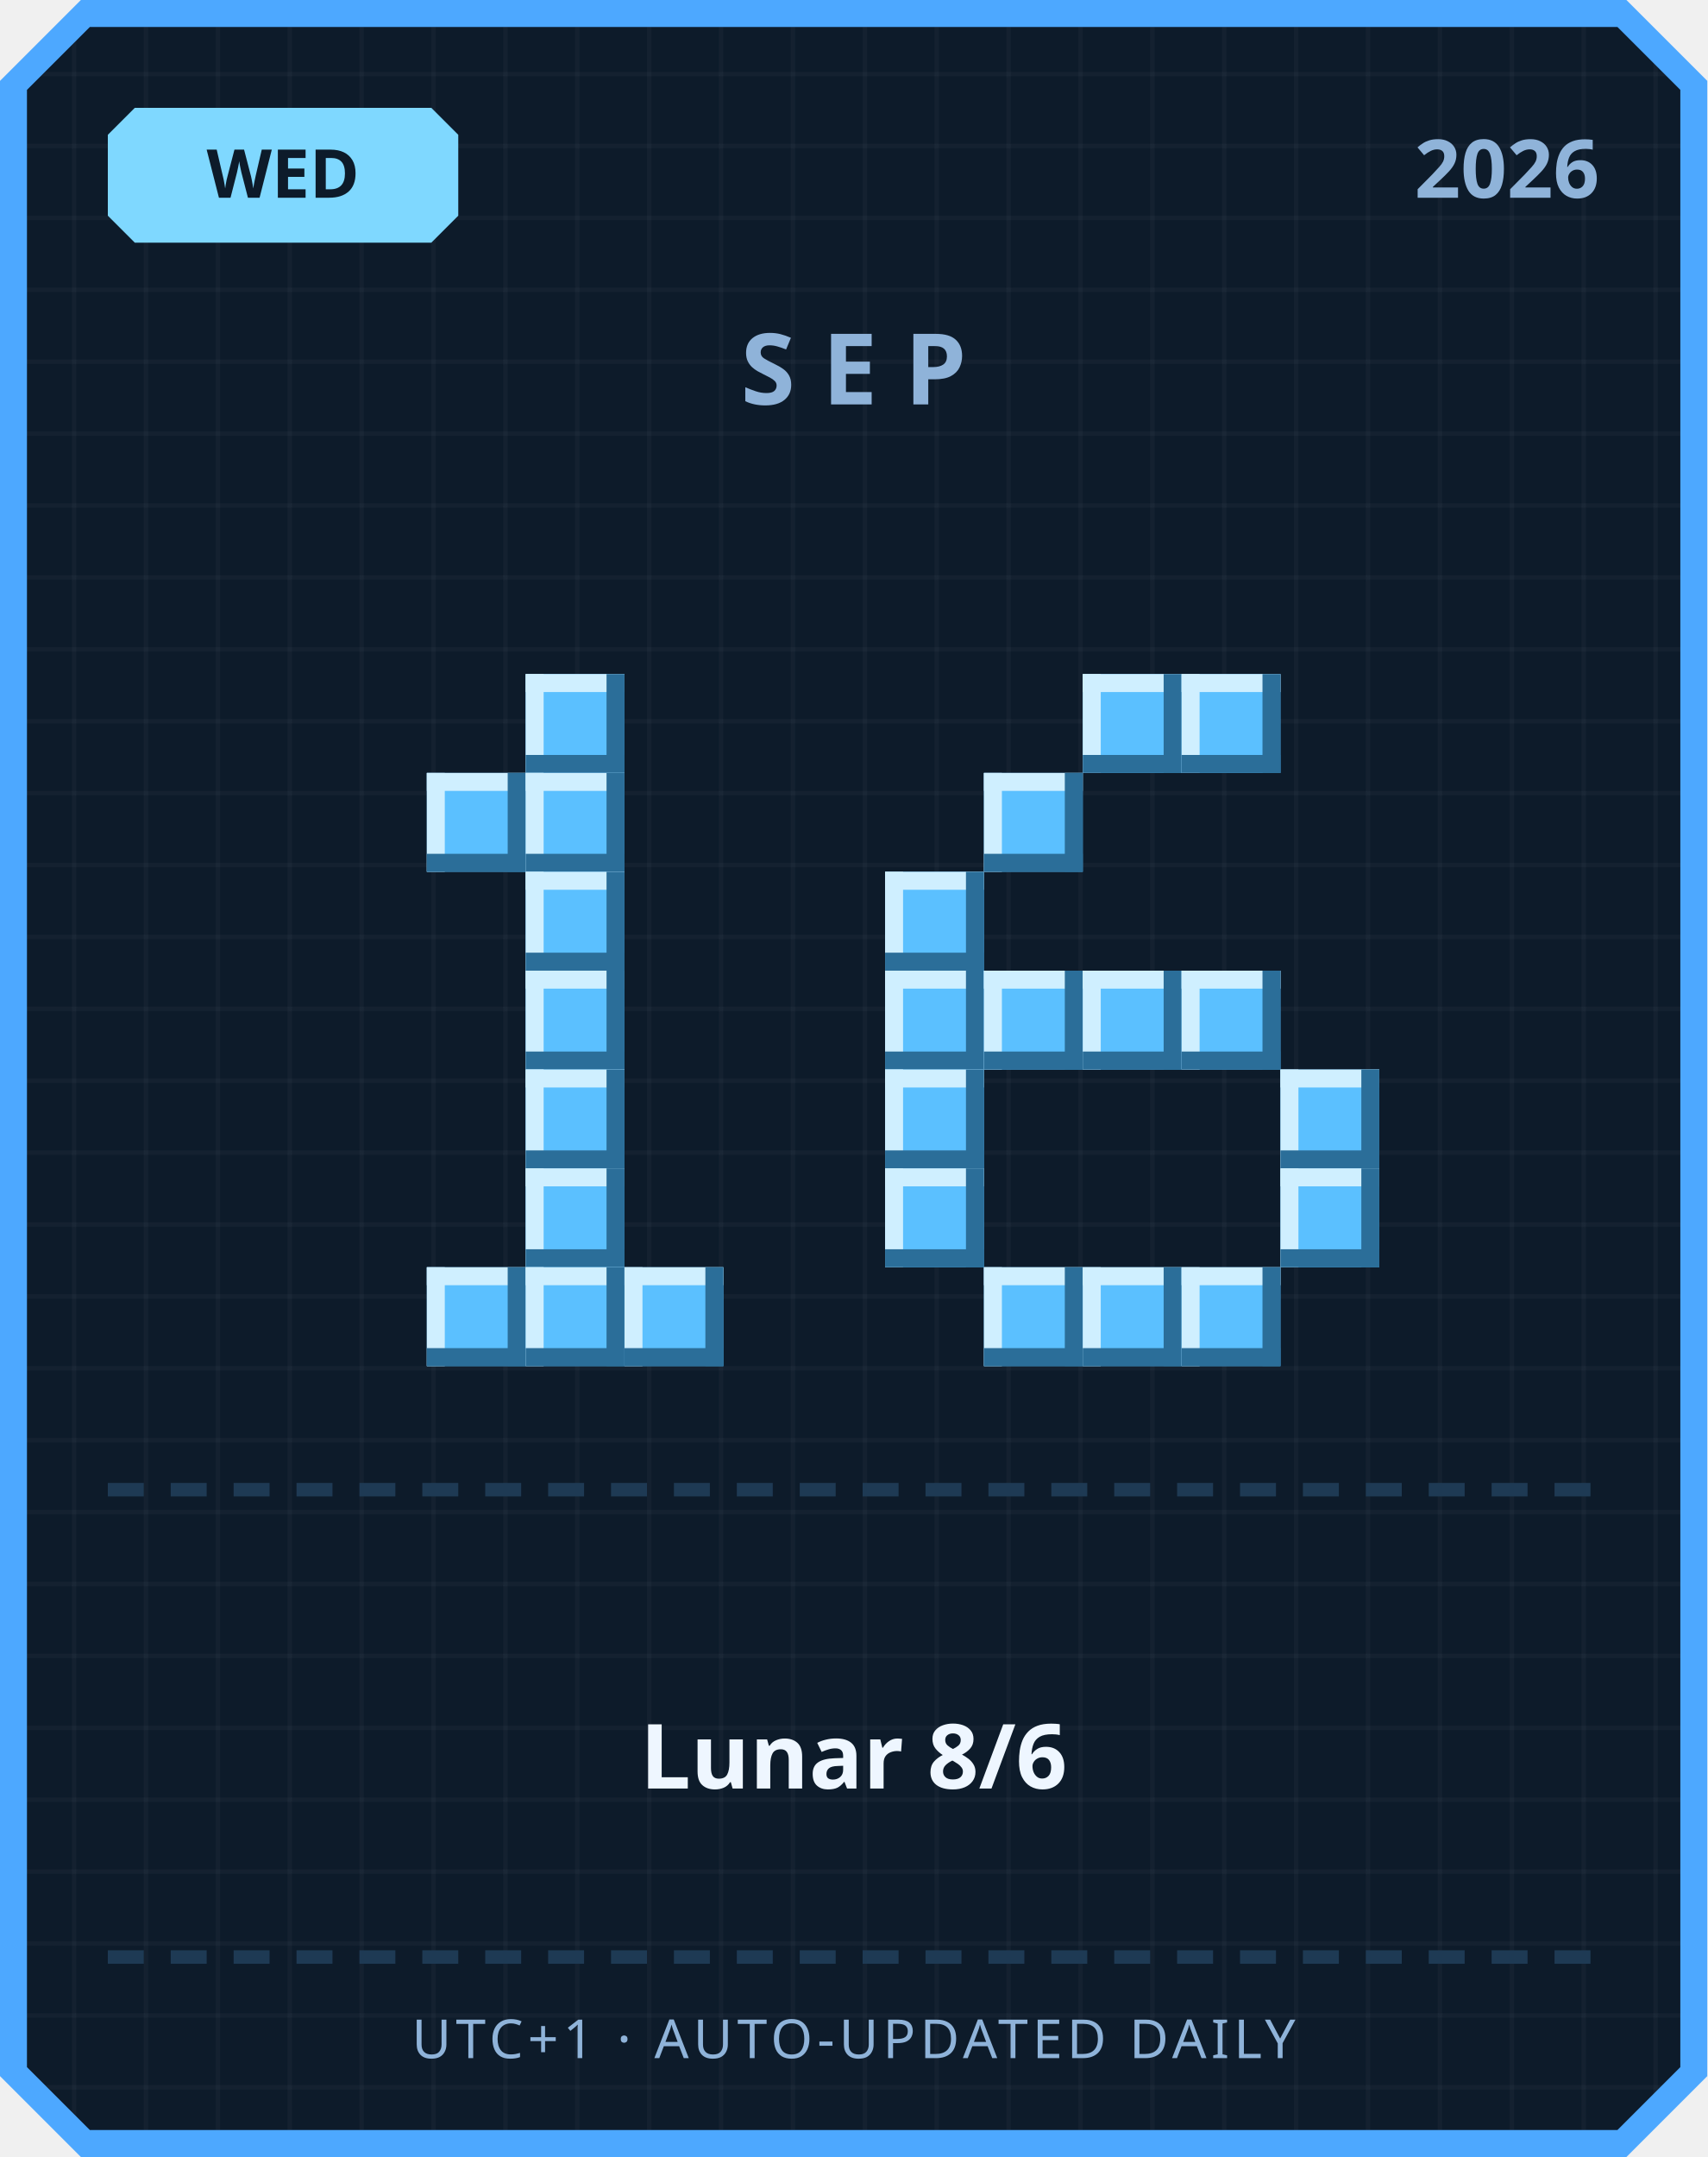
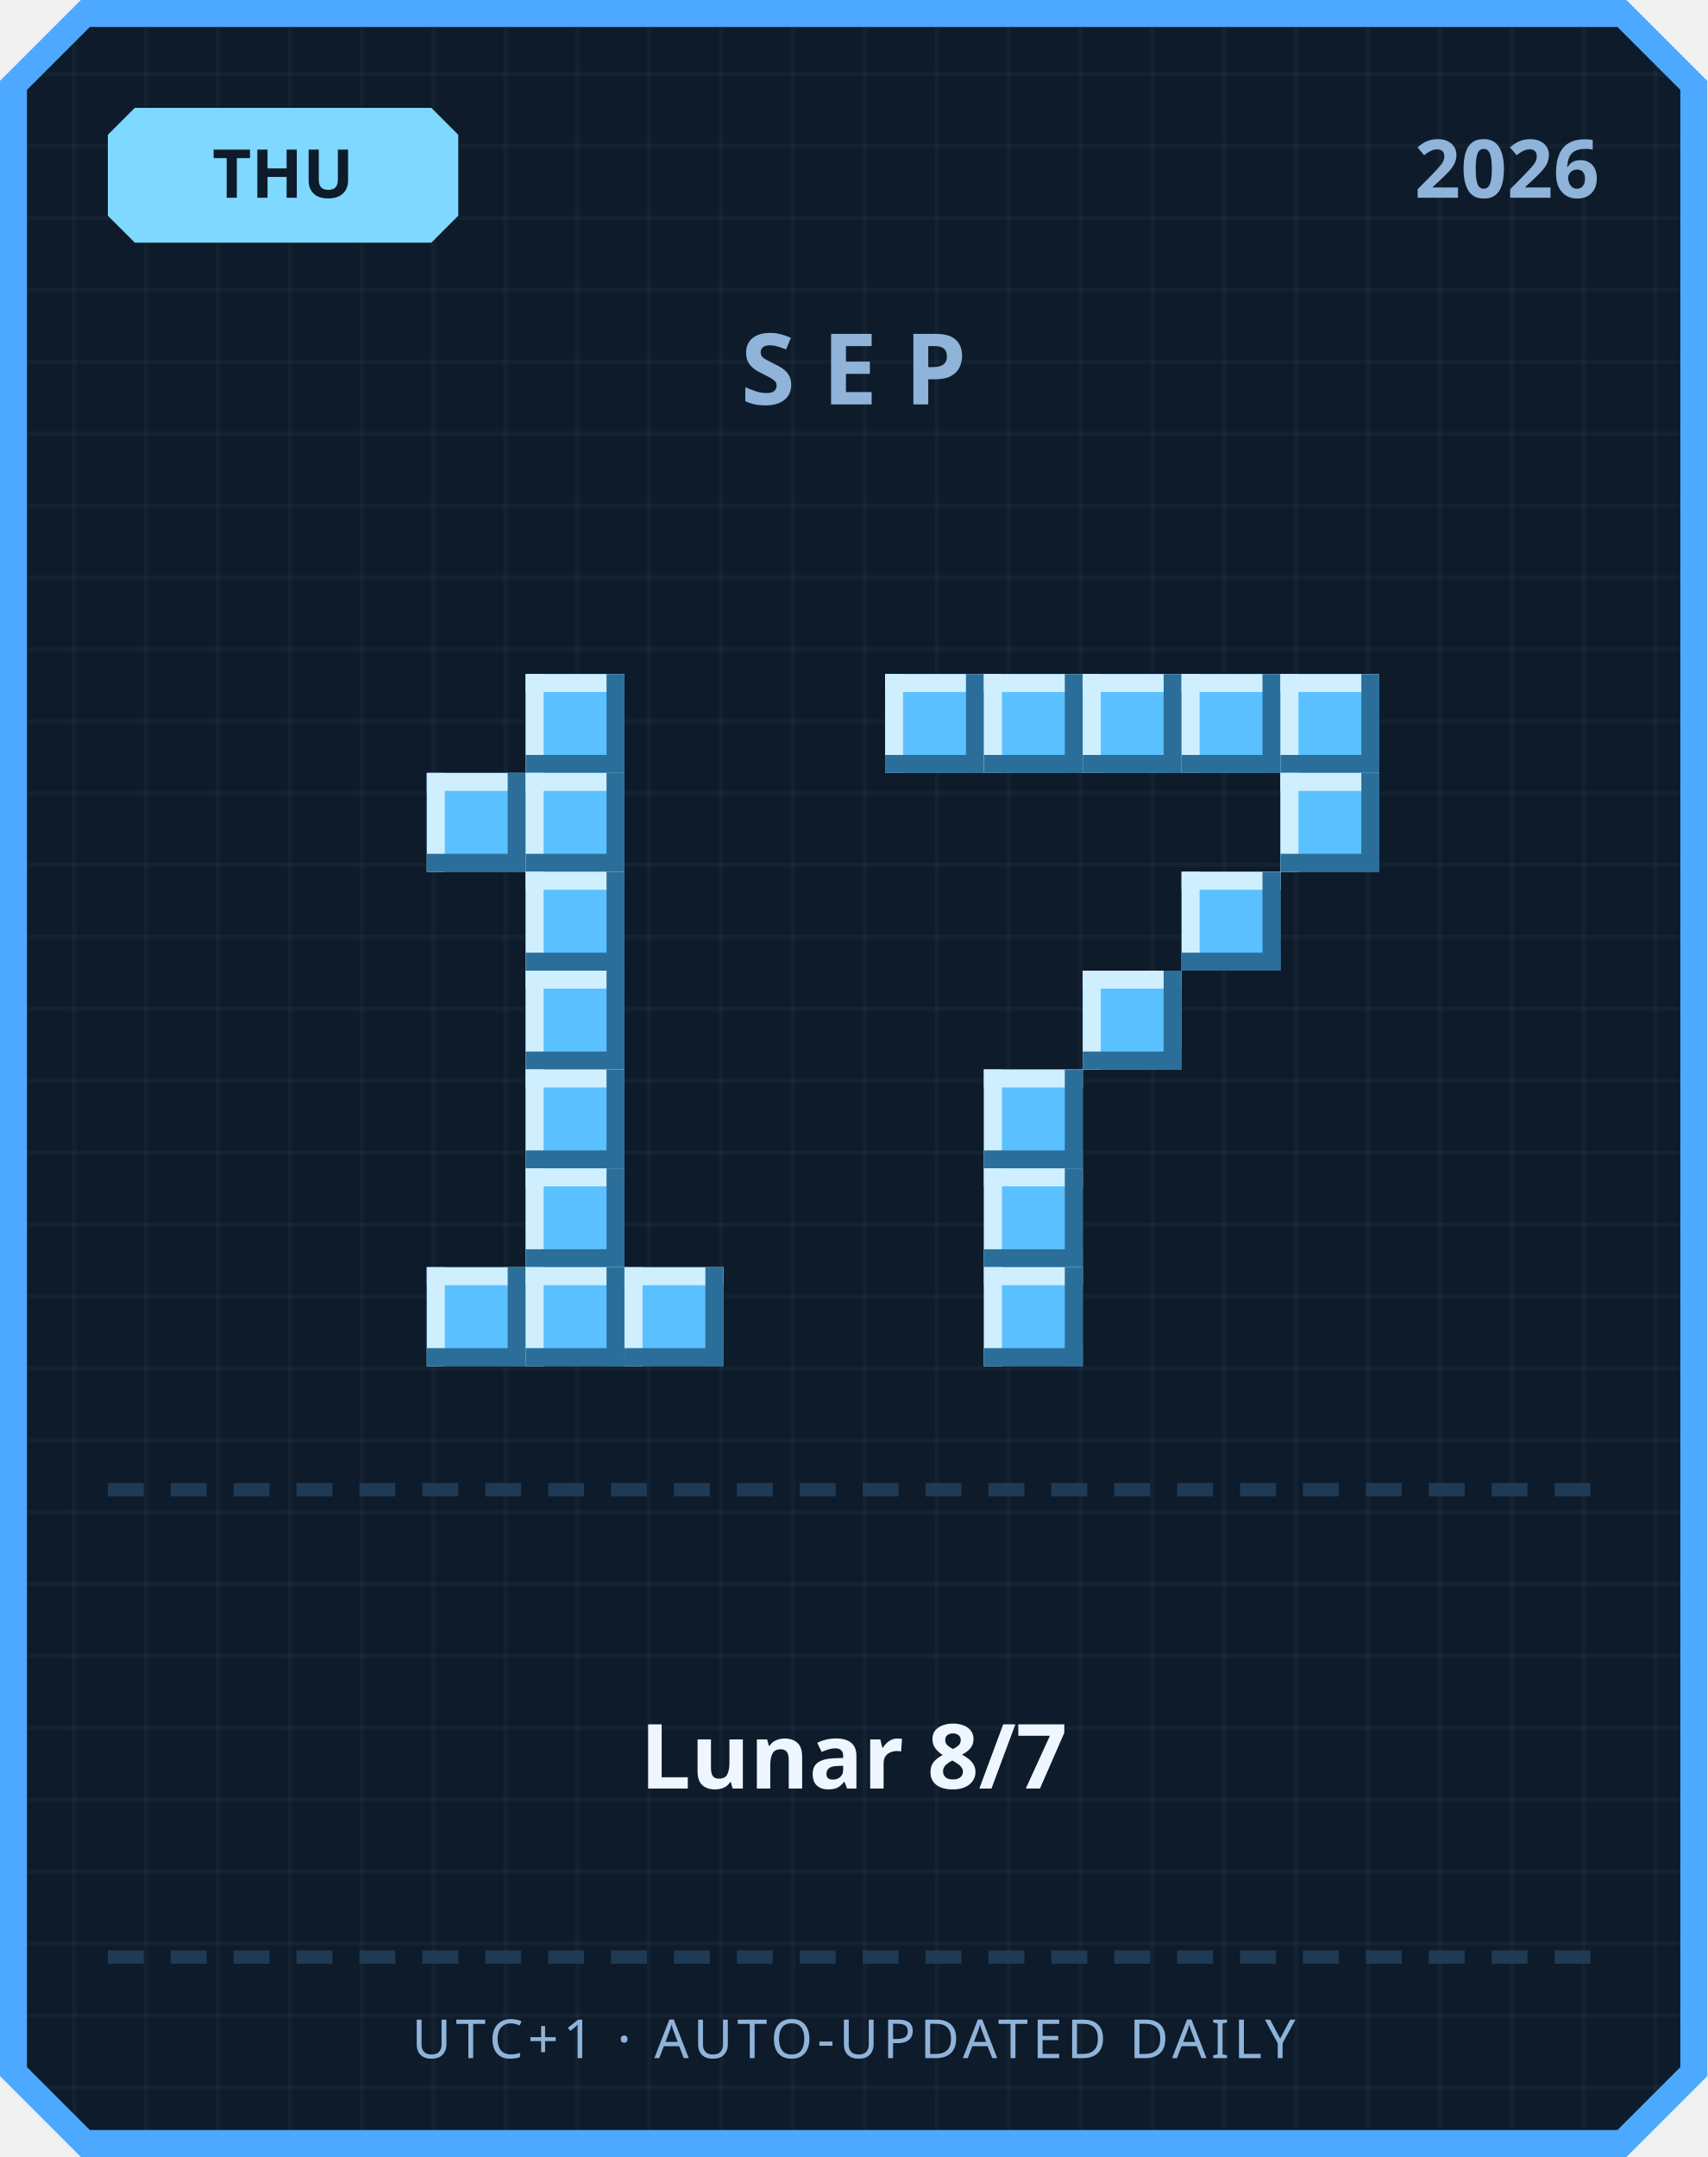
<svg xmlns="http://www.w3.org/2000/svg" width="380" height="480" viewBox="0 0 380 480">
  <defs>
    <pattern id="grid" width="16" height="16" patternUnits="userSpaceOnUse">
      <rect width="16" height="16" fill="#0d1b2a" />
      <rect width="1" height="16" fill="#ffffff" opacity="0.03" />
      <rect width="16" height="1" fill="#ffffff" opacity="0.03" />
    </pattern>
  </defs>
  <path d="M 18,0 L 362,0 L 380,18 L 380,462 L 362,480 L 18,480 L 0,462 L 0,18 Z" fill="#4da8ff" />
  <path d="M 20,6 L 360,6 L 374,20 L 374,460 L 360,474 L 20,474 L 6,460 L 6,20 Z" fill="url(#grid)" />
  <path d="M 30,24 L 96,24 L 102,30 L 102,48 L 96,54 L 30,54 L 24,48 L 24,30 Z" fill="#7fd8ff" />
-   <text x="63" y="44" text-anchor="middle" font-family="'Segoe UI', sans-serif" font-size="15" font-weight="700" fill="#0d1b2a">WED</text>
+   <text x="63" y="44" text-anchor="middle" font-family="'Segoe UI', sans-serif" font-size="15" font-weight="700" fill="#0d1b2a">THU</text>
  <text x="356" y="44" text-anchor="end" font-family="'Segoe UI', sans-serif" font-size="18" font-weight="700" fill="#8fb3d9">2026</text>
  <text x="190" y="90" text-anchor="middle" font-family="'Segoe UI', sans-serif" font-size="22" font-weight="700" letter-spacing="6" fill="#8fb3d9">SEP</text>
  <rect x="117" y="150" width="22" height="22" fill="#5bc0ff" />
  <rect x="117" y="150" width="22" height="4" fill="#cfefff" />
  <rect x="117" y="150" width="4" height="22" fill="#cfefff" />
  <rect x="117" y="168" width="22" height="4" fill="#2b6e99" />
  <rect x="135" y="150" width="4" height="22" fill="#2b6e99" />
  <rect x="95" y="172" width="22" height="22" fill="#5bc0ff" />
  <rect x="95" y="172" width="22" height="4" fill="#cfefff" />
  <rect x="95" y="172" width="4" height="22" fill="#cfefff" />
  <rect x="95" y="190" width="22" height="4" fill="#2b6e99" />
  <rect x="113" y="172" width="4" height="22" fill="#2b6e99" />
  <rect x="117" y="172" width="22" height="22" fill="#5bc0ff" />
  <rect x="117" y="172" width="22" height="4" fill="#cfefff" />
  <rect x="117" y="172" width="4" height="22" fill="#cfefff" />
  <rect x="117" y="190" width="22" height="4" fill="#2b6e99" />
  <rect x="135" y="172" width="4" height="22" fill="#2b6e99" />
  <rect x="117" y="194" width="22" height="22" fill="#5bc0ff" />
  <rect x="117" y="194" width="22" height="4" fill="#cfefff" />
  <rect x="117" y="194" width="4" height="22" fill="#cfefff" />
  <rect x="117" y="212" width="22" height="4" fill="#2b6e99" />
  <rect x="135" y="194" width="4" height="22" fill="#2b6e99" />
  <rect x="117" y="216" width="22" height="22" fill="#5bc0ff" />
  <rect x="117" y="216" width="22" height="4" fill="#cfefff" />
  <rect x="117" y="216" width="4" height="22" fill="#cfefff" />
  <rect x="117" y="234" width="22" height="4" fill="#2b6e99" />
  <rect x="135" y="216" width="4" height="22" fill="#2b6e99" />
  <rect x="117" y="238" width="22" height="22" fill="#5bc0ff" />
  <rect x="117" y="238" width="22" height="4" fill="#cfefff" />
  <rect x="117" y="238" width="4" height="22" fill="#cfefff" />
  <rect x="117" y="256" width="22" height="4" fill="#2b6e99" />
  <rect x="135" y="238" width="4" height="22" fill="#2b6e99" />
  <rect x="117" y="260" width="22" height="22" fill="#5bc0ff" />
  <rect x="117" y="260" width="22" height="4" fill="#cfefff" />
  <rect x="117" y="260" width="4" height="22" fill="#cfefff" />
  <rect x="117" y="278" width="22" height="4" fill="#2b6e99" />
  <rect x="135" y="260" width="4" height="22" fill="#2b6e99" />
  <rect x="95" y="282" width="22" height="22" fill="#5bc0ff" />
  <rect x="95" y="282" width="22" height="4" fill="#cfefff" />
  <rect x="95" y="282" width="4" height="22" fill="#cfefff" />
  <rect x="95" y="300" width="22" height="4" fill="#2b6e99" />
  <rect x="113" y="282" width="4" height="22" fill="#2b6e99" />
  <rect x="117" y="282" width="22" height="22" fill="#5bc0ff" />
  <rect x="117" y="282" width="22" height="4" fill="#cfefff" />
  <rect x="117" y="282" width="4" height="22" fill="#cfefff" />
  <rect x="117" y="300" width="22" height="4" fill="#2b6e99" />
  <rect x="135" y="282" width="4" height="22" fill="#2b6e99" />
  <rect x="139" y="282" width="22" height="22" fill="#5bc0ff" />
  <rect x="139" y="282" width="22" height="4" fill="#cfefff" />
  <rect x="139" y="282" width="4" height="22" fill="#cfefff" />
  <rect x="139" y="300" width="22" height="4" fill="#2b6e99" />
  <rect x="157" y="282" width="4" height="22" fill="#2b6e99" />
+   <rect x="197" y="150" width="22" height="22" fill="#5bc0ff" />
+   <rect x="197" y="150" width="22" height="4" fill="#cfefff" />
+   <rect x="197" y="150" width="4" height="22" fill="#cfefff" />
+   <rect x="197" y="168" width="22" height="4" fill="#2b6e99" />
+   <rect x="215" y="150" width="4" height="22" fill="#2b6e99" />
+   <rect x="219" y="150" width="22" height="22" fill="#5bc0ff" />
+   <rect x="219" y="150" width="22" height="4" fill="#cfefff" />
+   <rect x="219" y="150" width="4" height="22" fill="#cfefff" />
+   <rect x="219" y="168" width="22" height="4" fill="#2b6e99" />
+   <rect x="237" y="150" width="4" height="22" fill="#2b6e99" />
  <rect x="241" y="150" width="22" height="22" fill="#5bc0ff" />
  <rect x="241" y="150" width="22" height="4" fill="#cfefff" />
  <rect x="241" y="150" width="4" height="22" fill="#cfefff" />
  <rect x="241" y="168" width="22" height="4" fill="#2b6e99" />
  <rect x="259" y="150" width="4" height="22" fill="#2b6e99" />
  <rect x="263" y="150" width="22" height="22" fill="#5bc0ff" />
  <rect x="263" y="150" width="22" height="4" fill="#cfefff" />
  <rect x="263" y="150" width="4" height="22" fill="#cfefff" />
  <rect x="263" y="168" width="22" height="4" fill="#2b6e99" />
  <rect x="281" y="150" width="4" height="22" fill="#2b6e99" />
-   <rect x="219" y="172" width="22" height="22" fill="#5bc0ff" />
-   <rect x="219" y="172" width="22" height="4" fill="#cfefff" />
-   <rect x="219" y="172" width="4" height="22" fill="#cfefff" />
-   <rect x="219" y="190" width="22" height="4" fill="#2b6e99" />
-   <rect x="237" y="172" width="4" height="22" fill="#2b6e99" />
-   <rect x="197" y="194" width="22" height="22" fill="#5bc0ff" />
-   <rect x="197" y="194" width="22" height="4" fill="#cfefff" />
-   <rect x="197" y="194" width="4" height="22" fill="#cfefff" />
-   <rect x="197" y="212" width="22" height="4" fill="#2b6e99" />
-   <rect x="215" y="194" width="4" height="22" fill="#2b6e99" />
-   <rect x="197" y="216" width="22" height="22" fill="#5bc0ff" />
-   <rect x="197" y="216" width="22" height="4" fill="#cfefff" />
-   <rect x="197" y="216" width="4" height="22" fill="#cfefff" />
-   <rect x="197" y="234" width="22" height="4" fill="#2b6e99" />
-   <rect x="215" y="216" width="4" height="22" fill="#2b6e99" />
-   <rect x="219" y="216" width="22" height="22" fill="#5bc0ff" />
-   <rect x="219" y="216" width="22" height="4" fill="#cfefff" />
-   <rect x="219" y="216" width="4" height="22" fill="#cfefff" />
-   <rect x="219" y="234" width="22" height="4" fill="#2b6e99" />
-   <rect x="237" y="216" width="4" height="22" fill="#2b6e99" />
+   <rect x="285" y="150" width="22" height="22" fill="#5bc0ff" />
+   <rect x="285" y="150" width="22" height="4" fill="#cfefff" />
+   <rect x="285" y="150" width="4" height="22" fill="#cfefff" />
+   <rect x="285" y="168" width="22" height="4" fill="#2b6e99" />
+   <rect x="303" y="150" width="4" height="22" fill="#2b6e99" />
+   <rect x="285" y="172" width="22" height="22" fill="#5bc0ff" />
+   <rect x="285" y="172" width="22" height="4" fill="#cfefff" />
+   <rect x="285" y="172" width="4" height="22" fill="#cfefff" />
+   <rect x="285" y="190" width="22" height="4" fill="#2b6e99" />
+   <rect x="303" y="172" width="4" height="22" fill="#2b6e99" />
+   <rect x="263" y="194" width="22" height="22" fill="#5bc0ff" />
+   <rect x="263" y="194" width="22" height="4" fill="#cfefff" />
+   <rect x="263" y="194" width="4" height="22" fill="#cfefff" />
+   <rect x="263" y="212" width="22" height="4" fill="#2b6e99" />
+   <rect x="281" y="194" width="4" height="22" fill="#2b6e99" />
  <rect x="241" y="216" width="22" height="22" fill="#5bc0ff" />
  <rect x="241" y="216" width="22" height="4" fill="#cfefff" />
  <rect x="241" y="216" width="4" height="22" fill="#cfefff" />
  <rect x="241" y="234" width="22" height="4" fill="#2b6e99" />
  <rect x="259" y="216" width="4" height="22" fill="#2b6e99" />
-   <rect x="263" y="216" width="22" height="22" fill="#5bc0ff" />
-   <rect x="263" y="216" width="22" height="4" fill="#cfefff" />
-   <rect x="263" y="216" width="4" height="22" fill="#cfefff" />
-   <rect x="263" y="234" width="22" height="4" fill="#2b6e99" />
-   <rect x="281" y="216" width="4" height="22" fill="#2b6e99" />
-   <rect x="197" y="238" width="22" height="22" fill="#5bc0ff" />
-   <rect x="197" y="238" width="22" height="4" fill="#cfefff" />
-   <rect x="197" y="238" width="4" height="22" fill="#cfefff" />
-   <rect x="197" y="256" width="22" height="4" fill="#2b6e99" />
-   <rect x="215" y="238" width="4" height="22" fill="#2b6e99" />
-   <rect x="285" y="238" width="22" height="22" fill="#5bc0ff" />
-   <rect x="285" y="238" width="22" height="4" fill="#cfefff" />
-   <rect x="285" y="238" width="4" height="22" fill="#cfefff" />
-   <rect x="285" y="256" width="22" height="4" fill="#2b6e99" />
-   <rect x="303" y="238" width="4" height="22" fill="#2b6e99" />
-   <rect x="197" y="260" width="22" height="22" fill="#5bc0ff" />
-   <rect x="197" y="260" width="22" height="4" fill="#cfefff" />
-   <rect x="197" y="260" width="4" height="22" fill="#cfefff" />
-   <rect x="197" y="278" width="22" height="4" fill="#2b6e99" />
-   <rect x="215" y="260" width="4" height="22" fill="#2b6e99" />
-   <rect x="285" y="260" width="22" height="22" fill="#5bc0ff" />
-   <rect x="285" y="260" width="22" height="4" fill="#cfefff" />
-   <rect x="285" y="260" width="4" height="22" fill="#cfefff" />
-   <rect x="285" y="278" width="22" height="4" fill="#2b6e99" />
-   <rect x="303" y="260" width="4" height="22" fill="#2b6e99" />
+   <rect x="219" y="238" width="22" height="22" fill="#5bc0ff" />
+   <rect x="219" y="238" width="22" height="4" fill="#cfefff" />
+   <rect x="219" y="238" width="4" height="22" fill="#cfefff" />
+   <rect x="219" y="256" width="22" height="4" fill="#2b6e99" />
+   <rect x="237" y="238" width="4" height="22" fill="#2b6e99" />
+   <rect x="219" y="260" width="22" height="22" fill="#5bc0ff" />
+   <rect x="219" y="260" width="22" height="4" fill="#cfefff" />
+   <rect x="219" y="260" width="4" height="22" fill="#cfefff" />
+   <rect x="219" y="278" width="22" height="4" fill="#2b6e99" />
+   <rect x="237" y="260" width="4" height="22" fill="#2b6e99" />
  <rect x="219" y="282" width="22" height="22" fill="#5bc0ff" />
  <rect x="219" y="282" width="22" height="4" fill="#cfefff" />
  <rect x="219" y="282" width="4" height="22" fill="#cfefff" />
  <rect x="219" y="300" width="22" height="4" fill="#2b6e99" />
  <rect x="237" y="282" width="4" height="22" fill="#2b6e99" />
-   <rect x="241" y="282" width="22" height="22" fill="#5bc0ff" />
-   <rect x="241" y="282" width="22" height="4" fill="#cfefff" />
-   <rect x="241" y="282" width="4" height="22" fill="#cfefff" />
-   <rect x="241" y="300" width="22" height="4" fill="#2b6e99" />
-   <rect x="259" y="282" width="4" height="22" fill="#2b6e99" />
-   <rect x="263" y="282" width="22" height="22" fill="#5bc0ff" />
-   <rect x="263" y="282" width="22" height="4" fill="#cfefff" />
-   <rect x="263" y="282" width="4" height="22" fill="#cfefff" />
-   <rect x="263" y="300" width="22" height="4" fill="#2b6e99" />
-   <rect x="281" y="282" width="4" height="22" fill="#2b6e99" />
  <rect x="24" y="330" width="8" height="3" fill="#1e3a54" />
  <rect x="38" y="330" width="8" height="3" fill="#1e3a54" />
  <rect x="52" y="330" width="8" height="3" fill="#1e3a54" />
  <rect x="66" y="330" width="8" height="3" fill="#1e3a54" />
  <rect x="80" y="330" width="8" height="3" fill="#1e3a54" />
  <rect x="94" y="330" width="8" height="3" fill="#1e3a54" />
  <rect x="108" y="330" width="8" height="3" fill="#1e3a54" />
  <rect x="122" y="330" width="8" height="3" fill="#1e3a54" />
  <rect x="136" y="330" width="8" height="3" fill="#1e3a54" />
  <rect x="150" y="330" width="8" height="3" fill="#1e3a54" />
  <rect x="164" y="330" width="8" height="3" fill="#1e3a54" />
  <rect x="178" y="330" width="8" height="3" fill="#1e3a54" />
  <rect x="192" y="330" width="8" height="3" fill="#1e3a54" />
  <rect x="206" y="330" width="8" height="3" fill="#1e3a54" />
  <rect x="220" y="330" width="8" height="3" fill="#1e3a54" />
  <rect x="234" y="330" width="8" height="3" fill="#1e3a54" />
  <rect x="248" y="330" width="8" height="3" fill="#1e3a54" />
  <rect x="262" y="330" width="8" height="3" fill="#1e3a54" />
  <rect x="276" y="330" width="8" height="3" fill="#1e3a54" />
  <rect x="290" y="330" width="8" height="3" fill="#1e3a54" />
  <rect x="304" y="330" width="8" height="3" fill="#1e3a54" />
  <rect x="318" y="330" width="8" height="3" fill="#1e3a54" />
  <rect x="332" y="330" width="8" height="3" fill="#1e3a54" />
  <rect x="346" y="330" width="8" height="3" fill="#1e3a54" />
-   <text x="190" y="398" text-anchor="middle" font-family="'Segoe UI', 'Microsoft JhengHei', sans-serif" font-size="20" font-weight="700" fill="#eef6ff">Lunar 8/6</text>
+   <text x="190" y="398" text-anchor="middle" font-family="'Segoe UI', 'Microsoft JhengHei', sans-serif" font-size="20" font-weight="700" fill="#eef6ff">Lunar 8/7</text>
  <rect x="24" y="434" width="8" height="3" fill="#1e3a54" />
  <rect x="38" y="434" width="8" height="3" fill="#1e3a54" />
  <rect x="52" y="434" width="8" height="3" fill="#1e3a54" />
  <rect x="66" y="434" width="8" height="3" fill="#1e3a54" />
  <rect x="80" y="434" width="8" height="3" fill="#1e3a54" />
  <rect x="94" y="434" width="8" height="3" fill="#1e3a54" />
  <rect x="108" y="434" width="8" height="3" fill="#1e3a54" />
  <rect x="122" y="434" width="8" height="3" fill="#1e3a54" />
  <rect x="136" y="434" width="8" height="3" fill="#1e3a54" />
  <rect x="150" y="434" width="8" height="3" fill="#1e3a54" />
  <rect x="164" y="434" width="8" height="3" fill="#1e3a54" />
  <rect x="178" y="434" width="8" height="3" fill="#1e3a54" />
  <rect x="192" y="434" width="8" height="3" fill="#1e3a54" />
  <rect x="206" y="434" width="8" height="3" fill="#1e3a54" />
  <rect x="220" y="434" width="8" height="3" fill="#1e3a54" />
  <rect x="234" y="434" width="8" height="3" fill="#1e3a54" />
  <rect x="248" y="434" width="8" height="3" fill="#1e3a54" />
  <rect x="262" y="434" width="8" height="3" fill="#1e3a54" />
  <rect x="276" y="434" width="8" height="3" fill="#1e3a54" />
  <rect x="290" y="434" width="8" height="3" fill="#1e3a54" />
  <rect x="304" y="434" width="8" height="3" fill="#1e3a54" />
  <rect x="318" y="434" width="8" height="3" fill="#1e3a54" />
  <rect x="332" y="434" width="8" height="3" fill="#1e3a54" />
  <rect x="346" y="434" width="8" height="3" fill="#1e3a54" />
  <text x="190" y="458" text-anchor="middle" font-family="'Segoe UI', sans-serif" font-size="12" letter-spacing="1" fill="#8fb3d9">UTC+1 · AUTO-UPDATED DAILY</text>
</svg>
